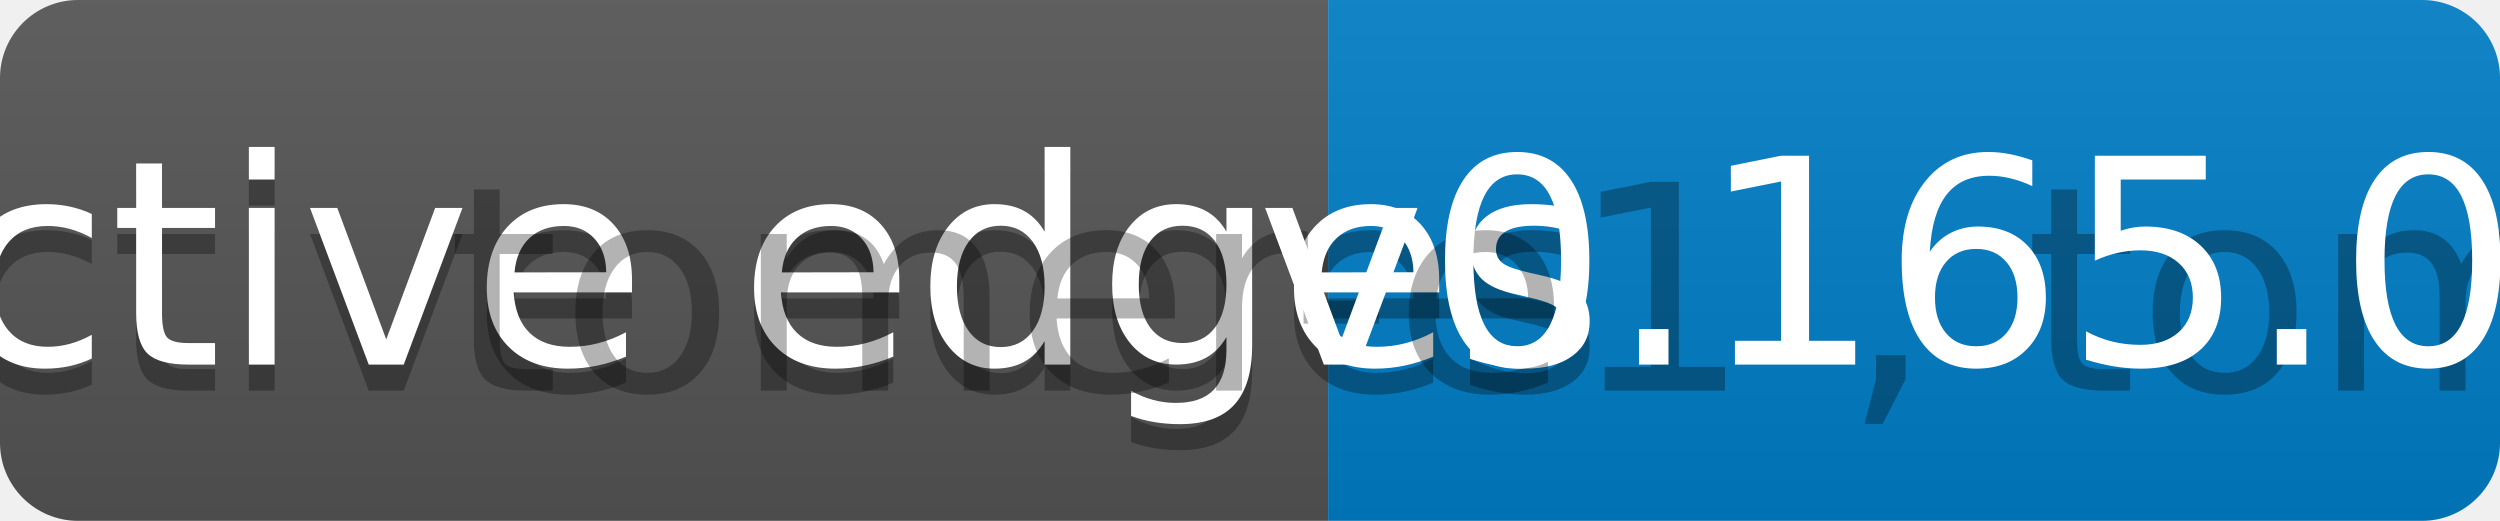
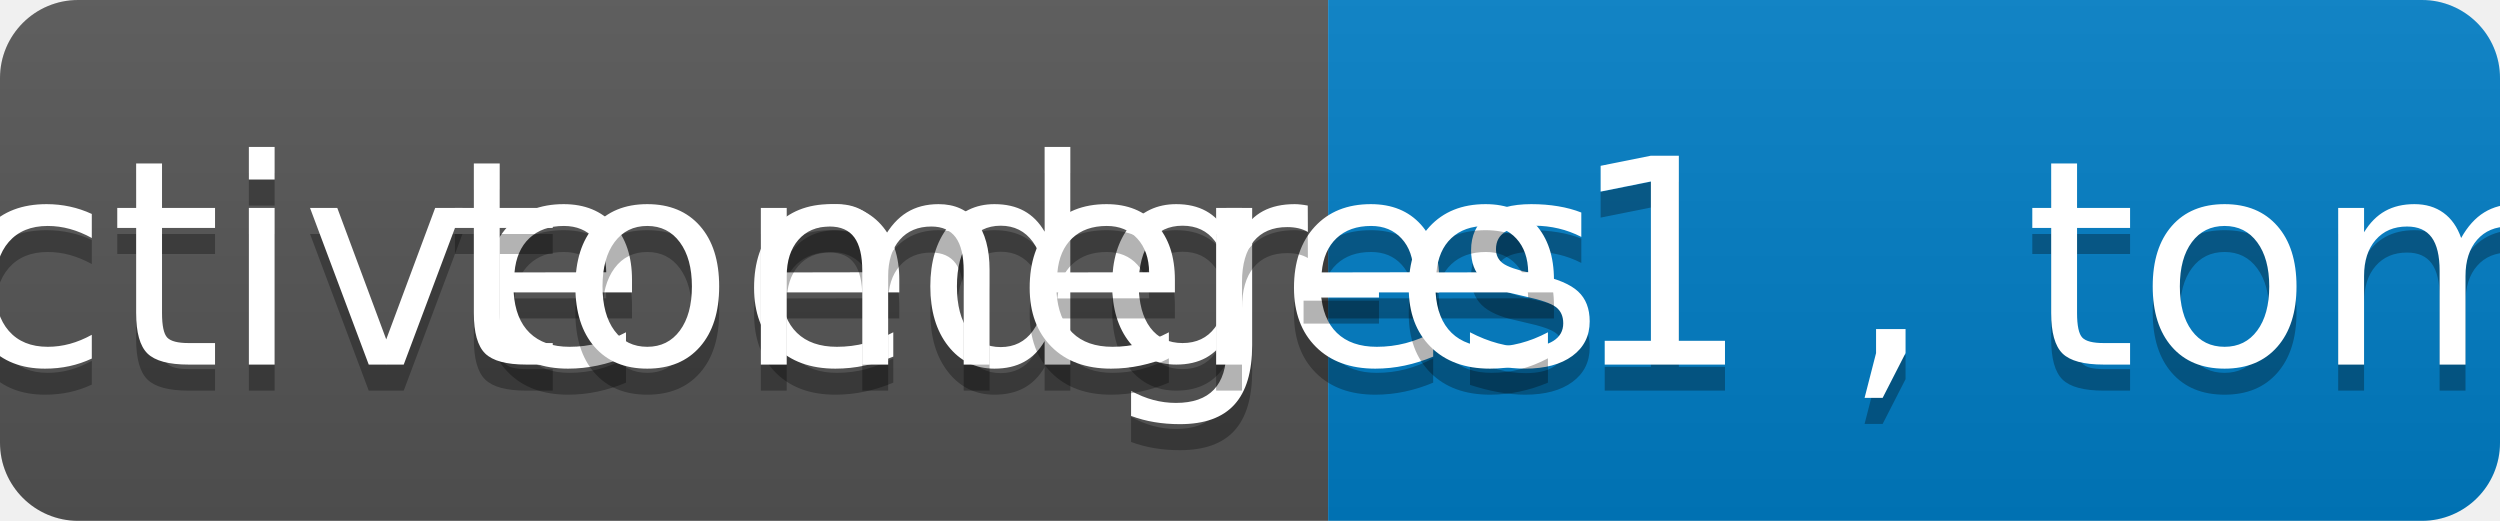
<svg xmlns="http://www.w3.org/2000/svg" width="96" height="20" role="img" aria-label="actve gateways: tom-e1 , tom-e2">
  <linearGradient id="s" x2="0" y2="100%">
    <stop offset="0" stop-color="#bbb" stop-opacity=".1" />
    <stop offset="1" stop-opacity=".1" />
  </linearGradient>
  <clipPath id="r">
    <rect width="96" height="20" rx="3" fill="#fff" />
  </clipPath>
  <g clip-path="url(#r)">
    <rect width="51" height="20" fill="#555" />
    <rect x="51" width="45" height="20" fill="#007ec6" />
    <rect width="96" height="20" fill="url(#s)" />
  </g>
  <g fill="#fff" text-anchor="middle" font-family="Verdana,Geneva,DejaVu Sans,sans-serif" text-rendering="geometricPrecision" font-size="110">
    <text aria-hidden="true" x="265" y="150" fill="#010101" fill-opacity=".3" transform="scale(.1)" textLength="410">active edges</text>
    <text x="265" y="140" transform="scale(.1)" fill="#fff" textLength="410">active edges</text>
    <text aria-hidden="true" x="725" y="150" fill="#010101" fill-opacity=".3" transform="scale(.1)" textLength="350">tomer-e1 , tomer-e2</text>
-     <text x="725" y="140" transform="scale(.1)" fill="#fff" textLength="350">v0.165.0</text>
+     <text x="725" y="140" transform="scale(.1)" fill="#fff" textLength="350">tomer-e1 , tomer-e2</text>
  </g>
</svg>
